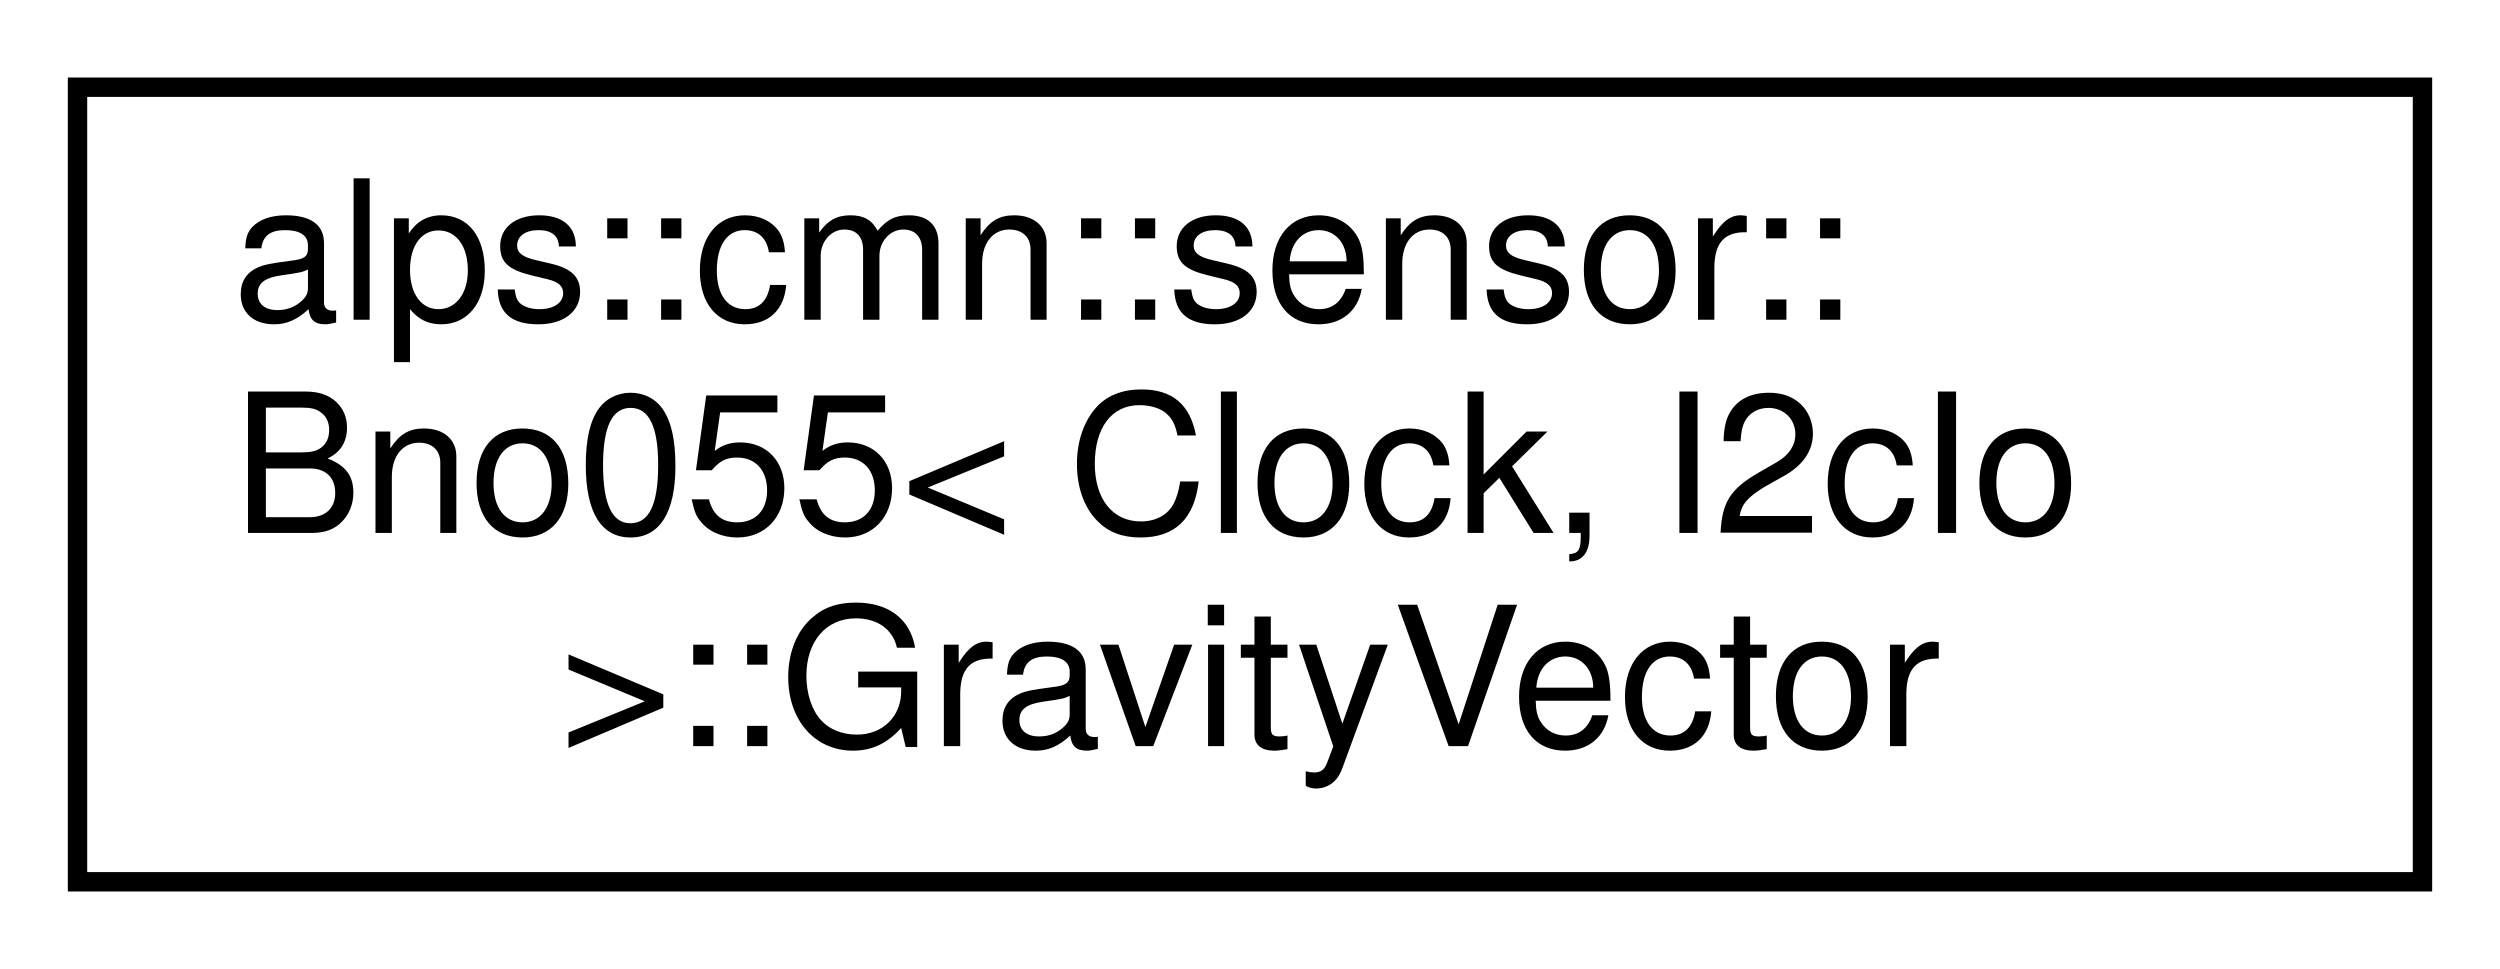
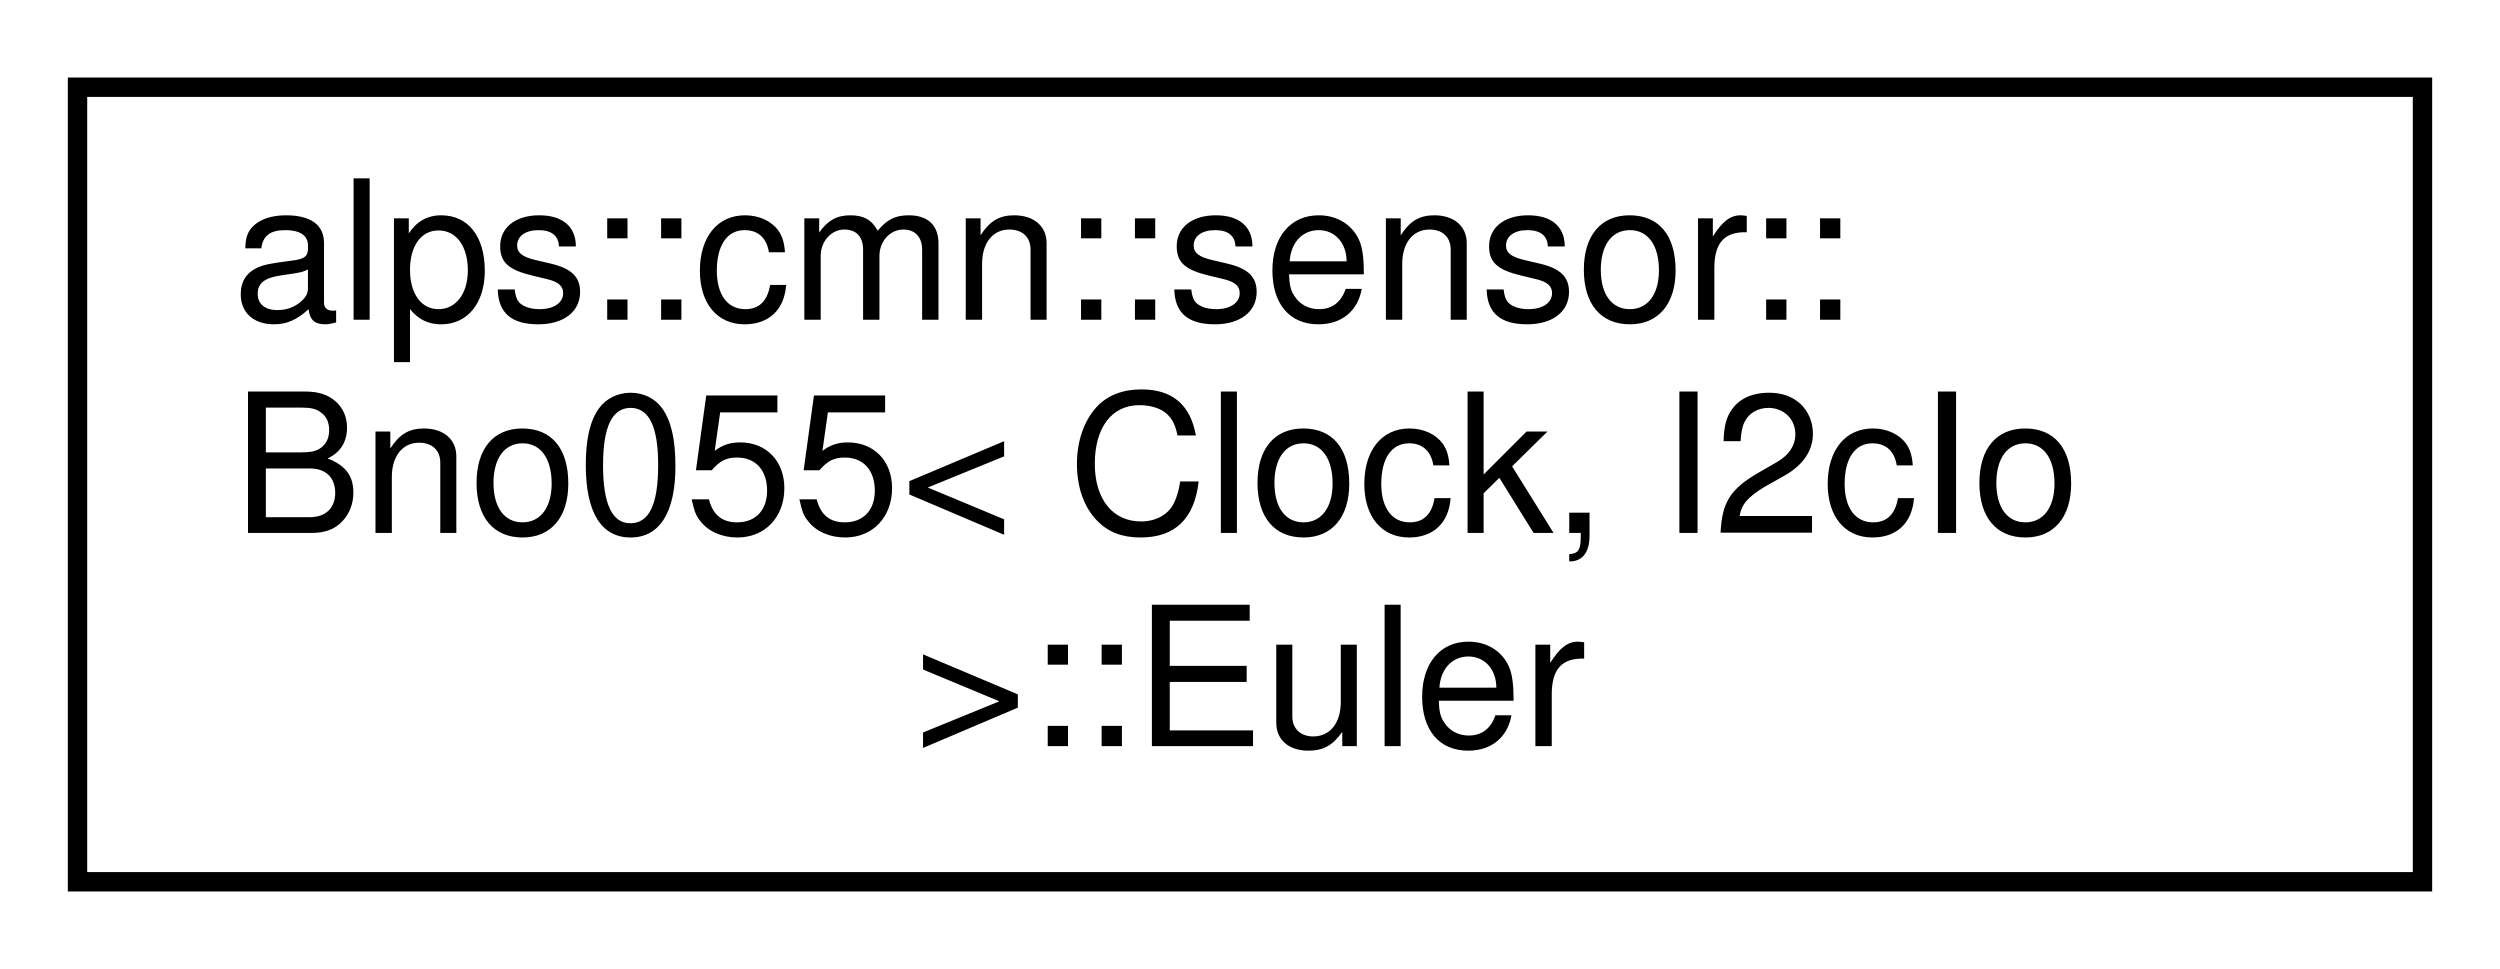
<svg xmlns="http://www.w3.org/2000/svg" xmlns:xlink="http://www.w3.org/1999/xlink" width="129pt" height="50pt" viewBox="0.00 0.00 129.00 50.00">
  <g id="graph0" class="graph" transform="scale(1 1) rotate(0) translate(4 46)">
    <polygon fill="white" stroke="transparent" points="-4,4 -4,-46 125,-46 125,4 -4,4" />
    <g id="node1" class="node">
      <g id="a_node1">
-         <a xlink:href="structalps_1_1cmn_1_1sensor_1_1_bno055_1_1_gravity_vector.html" target="_top" xlink:title="重力加速度のセンサーデータ">
+         <a xlink:href="structalps_1_1cmn_1_1sensor_1_1_bno055_1_1_euler.html" target="_top" xlink:title="オイラー角のセンサーデータ">
          <polygon fill="white" stroke="black" points="0,-0.5 0,-41.5 121,-41.5 121,-0.5 0,-0.5" />
          <text text-anchor="start" x="8" y="-29.5" font-family="Helvetica,sans-Serif" font-size="10.00">alps::cmn::sensor::</text>
          <text text-anchor="start" x="8" y="-18.5" font-family="Helvetica,sans-Serif" font-size="10.00">Bno055&lt; Clock, I2cIo</text>
-           <text text-anchor="middle" x="60.5" y="-7.5" font-family="Helvetica,sans-Serif" font-size="10.00"> &gt;::GravityVector</text>
+           <text text-anchor="middle" x="60.5" y="-7.5" font-family="Helvetica,sans-Serif" font-size="10.00"> &gt;::Euler</text>
        </a>
      </g>
    </g>
  </g>
</svg>
